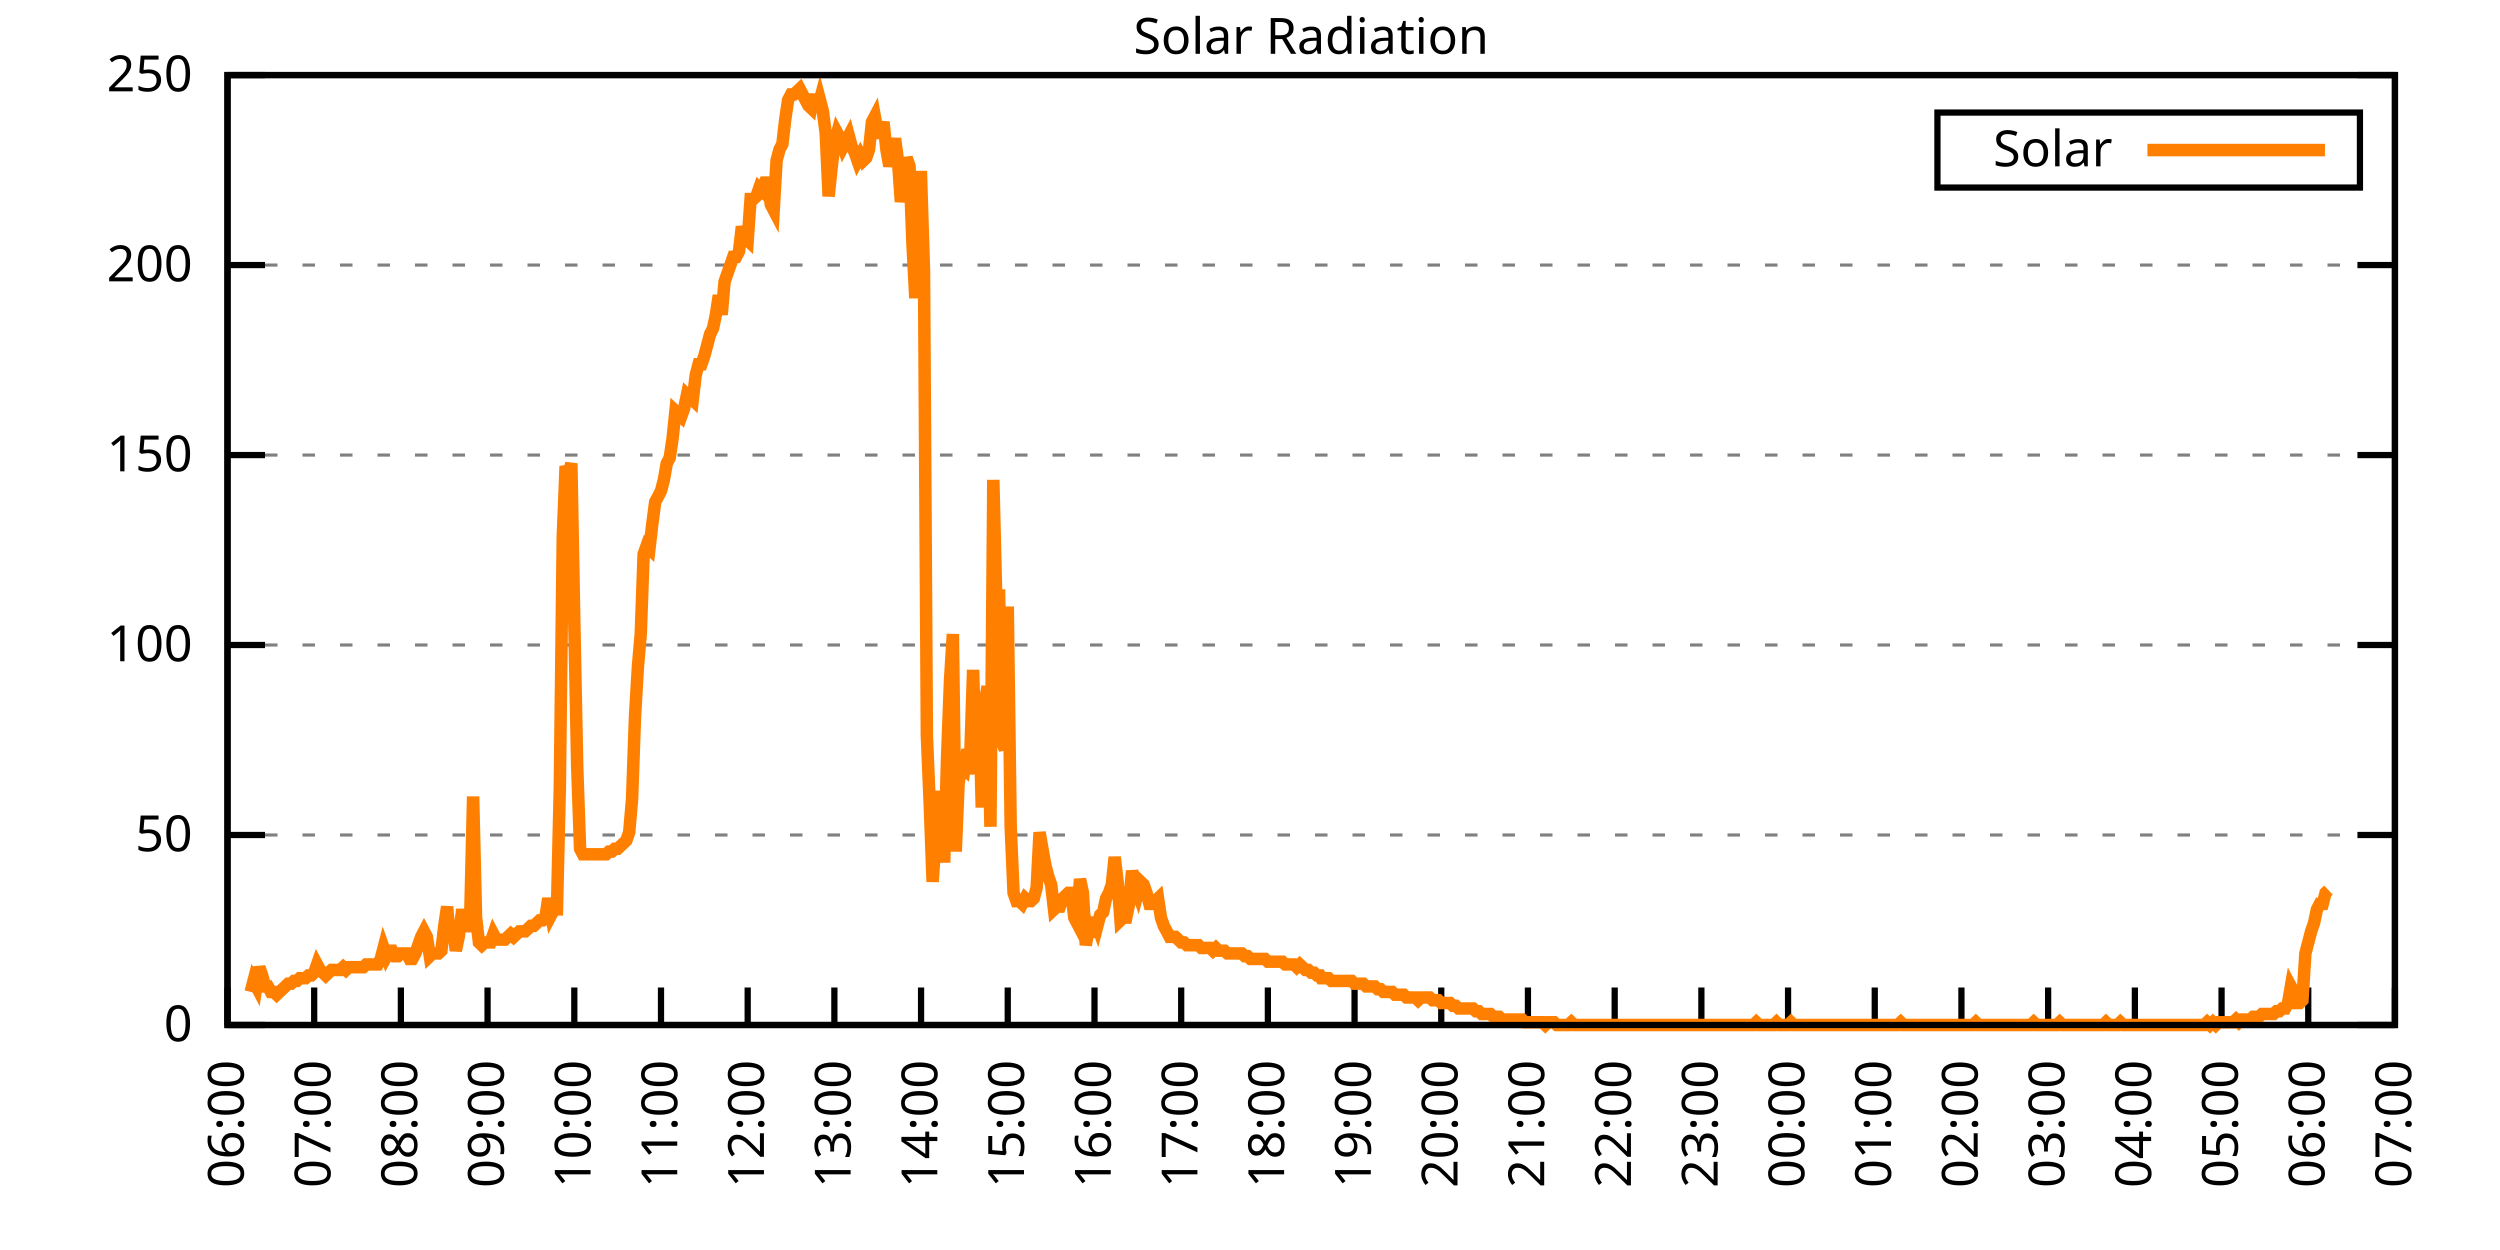
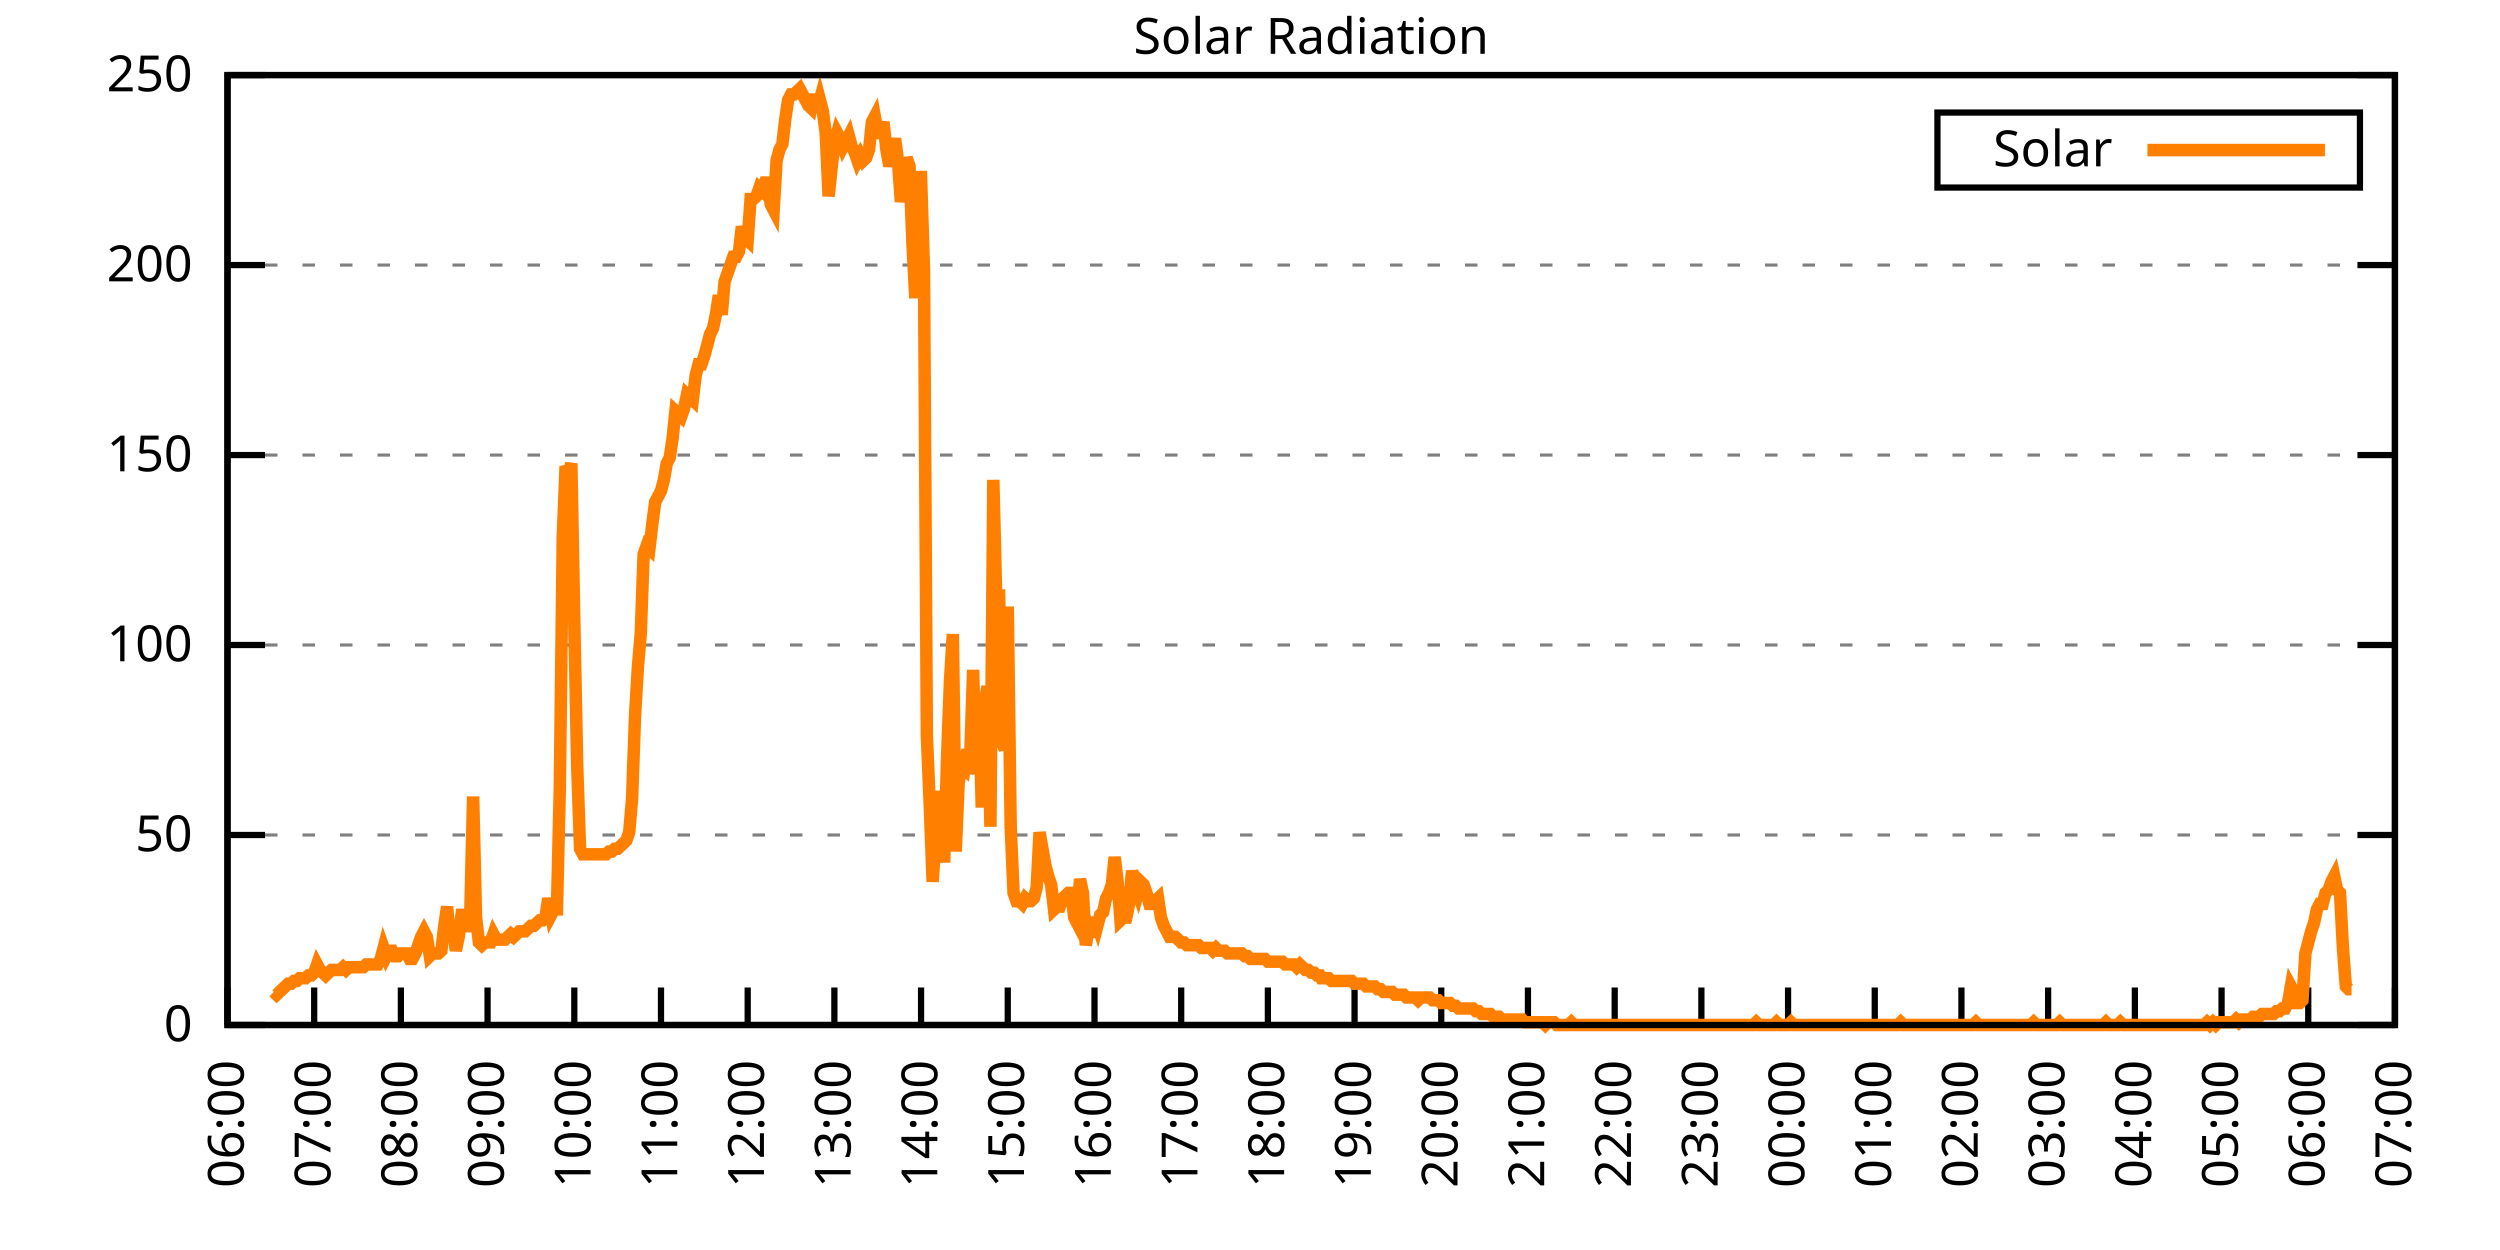
<svg xmlns="http://www.w3.org/2000/svg" xmlns:xlink="http://www.w3.org/1999/xlink" width="400" height="200" viewBox="0 0 400 200">
  <g id="gnuplot_canvas">
    <rect x="0" y="0" width="400" height="200" fill="none" />
    <defs>
      <circle id="gpDot" r="0.5" stroke-width="0.5" stroke="currentColor" />
      <path id="gpPt0" stroke-width="0.333" stroke="currentColor" d="M-1,0 h2 M0,-1 v2" />
      <path id="gpPt1" stroke-width="0.333" stroke="currentColor" d="M-1,-1 L1,1 M1,-1 L-1,1" />
      <path id="gpPt2" stroke-width="0.333" stroke="currentColor" d="M-1,0 L1,0 M0,-1 L0,1 M-1,-1 L1,1 M-1,1 L1,-1" />
      <rect id="gpPt3" stroke-width="0.333" stroke="currentColor" x="-1" y="-1" width="2" height="2" />
      <rect id="gpPt4" stroke-width="0.333" stroke="currentColor" fill="currentColor" x="-1" y="-1" width="2" height="2" />
      <circle id="gpPt5" stroke-width="0.333" stroke="currentColor" cx="0" cy="0" r="1" />
      <use xlink:href="#gpPt5" id="gpPt6" fill="currentColor" stroke="none" />
      <path id="gpPt7" stroke-width="0.333" stroke="currentColor" d="M0,-1.33 L-1.33,0.67 L1.33,0.67 z" />
      <use xlink:href="#gpPt7" id="gpPt8" fill="currentColor" stroke="none" />
      <use xlink:href="#gpPt7" id="gpPt9" stroke="currentColor" transform="rotate(180)" />
      <use xlink:href="#gpPt9" id="gpPt10" fill="currentColor" stroke="none" />
      <use xlink:href="#gpPt3" id="gpPt11" stroke="currentColor" transform="rotate(45)" />
      <use xlink:href="#gpPt11" id="gpPt12" fill="currentColor" stroke="none" />
      <path id="gpPt13" stroke-width="0.333" stroke="currentColor" d="M0,1.330 L1.265,0.411 L0.782,-1.067 L-0.782,-1.076 L-1.265,0.411 z" />
      <use xlink:href="#gpPt13" id="gpPt14" fill="currentColor" stroke="none" />
      <filter id="textbox" filterUnits="objectBoundingBox" x="0" y="0" height="1" width="1">
        <feFlood flood-color="white" flood-opacity="1" result="bgnd" />
        <feComposite in="SourceGraphic" in2="bgnd" operator="atop" />
      </filter>
      <filter id="greybox" filterUnits="objectBoundingBox" x="0" y="0" height="1" width="1">
        <feFlood flood-color="lightgrey" flood-opacity="1" result="grey" />
        <feComposite in="SourceGraphic" in2="grey" operator="atop" />
      </filter>
    </defs>
    <g fill="none" color="white" stroke="currentColor" stroke-width="1.00" stroke-linecap="butt" stroke-linejoin="miter">
</g>
    <g fill="none" color="black" stroke="currentColor" stroke-width="1.00" stroke-linecap="butt" stroke-linejoin="miter">
      <g stroke="none" shape-rendering="crispEdges">
        <polygon fill="rgb(255, 255, 255)" points="36.40,164.00 383.18,164.00 383.18,12.02 36.40,12.02 " />
      </g>
    </g>
    <g fill="none" color="black" stroke="currentColor" stroke-width="1.00" stroke-linecap="butt" stroke-linejoin="miter">
</g>
    <g fill="none" color="black" stroke="black" stroke-width="0.50" stroke-linecap="butt" stroke-linejoin="miter">
</g>
    <g fill="none" color="gray" stroke="currentColor" stroke-width="0.50" stroke-linecap="butt" stroke-linejoin="miter">
      <path stroke="gray" stroke-dasharray="2,4" class="gridline" d="M36.40,164.00 L383.19,164.00  " />
    </g>
    <g fill="none" color="gray" stroke="gray" stroke-width="1.00" stroke-linecap="butt" stroke-linejoin="miter">
</g>
    <g fill="none" color="black" stroke="currentColor" stroke-width="1.00" stroke-linecap="butt" stroke-linejoin="miter">
      <path stroke="black" d="M36.40,164.00 L42.40,164.00 M383.19,164.00 L377.19,164.00  " />
      <g transform="translate(30.80,166.60)" stroke="none" fill="black" font-family="Sans" font-size="8.00" text-anchor="end">
        <text>
          <tspan font-family="Sans"> 0</tspan>
        </text>
      </g>
    </g>
    <g fill="none" color="black" stroke="currentColor" stroke-width="1.00" stroke-linecap="butt" stroke-linejoin="miter">
</g>
    <g fill="none" color="black" stroke="black" stroke-width="0.50" stroke-linecap="butt" stroke-linejoin="miter">
</g>
    <g fill="none" color="gray" stroke="currentColor" stroke-width="0.50" stroke-linecap="butt" stroke-linejoin="miter">
      <path stroke="gray" stroke-dasharray="2,4" class="gridline" d="M36.40,133.60 L383.19,133.60  " />
    </g>
    <g fill="none" color="gray" stroke="gray" stroke-width="1.00" stroke-linecap="butt" stroke-linejoin="miter">
</g>
    <g fill="none" color="black" stroke="currentColor" stroke-width="1.00" stroke-linecap="butt" stroke-linejoin="miter">
      <path stroke="black" d="M36.40,133.60 L42.40,133.60 M383.19,133.60 L377.19,133.60  " />
      <g transform="translate(30.80,136.20)" stroke="none" fill="black" font-family="Sans" font-size="8.00" text-anchor="end">
        <text>
          <tspan font-family="Sans"> 50</tspan>
        </text>
      </g>
    </g>
    <g fill="none" color="black" stroke="currentColor" stroke-width="1.00" stroke-linecap="butt" stroke-linejoin="miter">
</g>
    <g fill="none" color="black" stroke="black" stroke-width="0.50" stroke-linecap="butt" stroke-linejoin="miter">
</g>
    <g fill="none" color="gray" stroke="currentColor" stroke-width="0.50" stroke-linecap="butt" stroke-linejoin="miter">
      <path stroke="gray" stroke-dasharray="2,4" class="gridline" d="M36.40,103.20 L383.19,103.20  " />
    </g>
    <g fill="none" color="gray" stroke="gray" stroke-width="1.00" stroke-linecap="butt" stroke-linejoin="miter">
</g>
    <g fill="none" color="black" stroke="currentColor" stroke-width="1.00" stroke-linecap="butt" stroke-linejoin="miter">
      <path stroke="black" d="M36.40,103.20 L42.40,103.20 M383.19,103.20 L377.19,103.20  " />
      <g transform="translate(30.80,105.80)" stroke="none" fill="black" font-family="Sans" font-size="8.00" text-anchor="end">
        <text>
          <tspan font-family="Sans"> 100</tspan>
        </text>
      </g>
    </g>
    <g fill="none" color="black" stroke="currentColor" stroke-width="1.00" stroke-linecap="butt" stroke-linejoin="miter">
</g>
    <g fill="none" color="black" stroke="black" stroke-width="0.50" stroke-linecap="butt" stroke-linejoin="miter">
</g>
    <g fill="none" color="gray" stroke="currentColor" stroke-width="0.50" stroke-linecap="butt" stroke-linejoin="miter">
      <path stroke="gray" stroke-dasharray="2,4" class="gridline" d="M36.40,72.81 L383.19,72.81  " />
    </g>
    <g fill="none" color="gray" stroke="gray" stroke-width="1.00" stroke-linecap="butt" stroke-linejoin="miter">
</g>
    <g fill="none" color="black" stroke="currentColor" stroke-width="1.00" stroke-linecap="butt" stroke-linejoin="miter">
      <path stroke="black" d="M36.40,72.81 L42.40,72.81 M383.19,72.81 L377.19,72.81  " />
      <g transform="translate(30.80,75.41)" stroke="none" fill="black" font-family="Sans" font-size="8.00" text-anchor="end">
        <text>
          <tspan font-family="Sans"> 150</tspan>
        </text>
      </g>
    </g>
    <g fill="none" color="black" stroke="currentColor" stroke-width="1.00" stroke-linecap="butt" stroke-linejoin="miter">
</g>
    <g fill="none" color="black" stroke="black" stroke-width="0.50" stroke-linecap="butt" stroke-linejoin="miter">
</g>
    <g fill="none" color="gray" stroke="currentColor" stroke-width="0.50" stroke-linecap="butt" stroke-linejoin="miter">
      <path stroke="gray" stroke-dasharray="2,4" class="gridline" d="M36.40,42.41 L383.19,42.41  " />
    </g>
    <g fill="none" color="gray" stroke="gray" stroke-width="1.00" stroke-linecap="butt" stroke-linejoin="miter">
</g>
    <g fill="none" color="black" stroke="currentColor" stroke-width="1.00" stroke-linecap="butt" stroke-linejoin="miter">
      <path stroke="black" d="M36.40,42.41 L42.40,42.41 M383.19,42.41 L377.19,42.41  " />
      <g transform="translate(30.80,45.01)" stroke="none" fill="black" font-family="Sans" font-size="8.00" text-anchor="end">
        <text>
          <tspan font-family="Sans"> 200</tspan>
        </text>
      </g>
    </g>
    <g fill="none" color="black" stroke="currentColor" stroke-width="1.00" stroke-linecap="butt" stroke-linejoin="miter">
</g>
    <g fill="none" color="black" stroke="black" stroke-width="0.50" stroke-linecap="butt" stroke-linejoin="miter">
</g>
    <g fill="none" color="gray" stroke="currentColor" stroke-width="0.50" stroke-linecap="butt" stroke-linejoin="miter">
      <path stroke="gray" stroke-dasharray="2,4" class="gridline" d="M36.40,12.01 L383.19,12.01  " />
    </g>
    <g fill="none" color="gray" stroke="gray" stroke-width="1.00" stroke-linecap="butt" stroke-linejoin="miter">
</g>
    <g fill="none" color="black" stroke="currentColor" stroke-width="1.00" stroke-linecap="butt" stroke-linejoin="miter">
      <path stroke="black" d="M36.40,12.01 L42.40,12.01 M383.19,12.01 L377.19,12.01  " />
      <g transform="translate(30.80,14.61)" stroke="none" fill="black" font-family="Sans" font-size="8.00" text-anchor="end">
        <text>
          <tspan font-family="Sans"> 250</tspan>
        </text>
      </g>
    </g>
    <g fill="none" color="black" stroke="currentColor" stroke-width="1.00" stroke-linecap="butt" stroke-linejoin="miter">
      <path stroke="black" d="M36.40,164.00 L36.40,158.00  " />
      <g transform="translate(39.00,169.60) rotate(270.00)" stroke="none" fill="black" font-family="Sans" font-size="8.00" text-anchor="end">
        <text>
          <tspan font-family="Sans">06:00</tspan>
        </text>
      </g>
    </g>
    <g fill="none" color="black" stroke="currentColor" stroke-width="1.00" stroke-linecap="butt" stroke-linejoin="miter">
      <path stroke="black" d="M50.27,164.00 L50.27,158.00  " />
      <g transform="translate(52.87,169.60) rotate(270.00)" stroke="none" fill="black" font-family="Sans" font-size="8.00" text-anchor="end">
        <text>
          <tspan font-family="Sans">07:00</tspan>
        </text>
      </g>
    </g>
    <g fill="none" color="black" stroke="currentColor" stroke-width="1.00" stroke-linecap="butt" stroke-linejoin="miter">
      <path stroke="black" d="M64.14,164.00 L64.14,158.00  " />
      <g transform="translate(66.74,169.60) rotate(270.00)" stroke="none" fill="black" font-family="Sans" font-size="8.00" text-anchor="end">
        <text>
          <tspan font-family="Sans">08:00</tspan>
        </text>
      </g>
    </g>
    <g fill="none" color="black" stroke="currentColor" stroke-width="1.00" stroke-linecap="butt" stroke-linejoin="miter">
      <path stroke="black" d="M78.01,164.00 L78.01,158.00  " />
      <g transform="translate(80.61,169.60) rotate(270.00)" stroke="none" fill="black" font-family="Sans" font-size="8.00" text-anchor="end">
        <text>
          <tspan font-family="Sans">09:00</tspan>
        </text>
      </g>
    </g>
    <g fill="none" color="black" stroke="currentColor" stroke-width="1.00" stroke-linecap="butt" stroke-linejoin="miter">
      <path stroke="black" d="M91.89,164.00 L91.89,158.00  " />
      <g transform="translate(94.49,169.60) rotate(270.00)" stroke="none" fill="black" font-family="Sans" font-size="8.00" text-anchor="end">
        <text>
          <tspan font-family="Sans">10:00</tspan>
        </text>
      </g>
    </g>
    <g fill="none" color="black" stroke="currentColor" stroke-width="1.00" stroke-linecap="butt" stroke-linejoin="miter">
      <path stroke="black" d="M105.76,164.00 L105.76,158.00  " />
      <g transform="translate(108.36,169.60) rotate(270.00)" stroke="none" fill="black" font-family="Sans" font-size="8.00" text-anchor="end">
        <text>
          <tspan font-family="Sans">11:00</tspan>
        </text>
      </g>
    </g>
    <g fill="none" color="black" stroke="currentColor" stroke-width="1.00" stroke-linecap="butt" stroke-linejoin="miter">
      <path stroke="black" d="M119.63,164.00 L119.63,158.00  " />
      <g transform="translate(122.23,169.60) rotate(270.00)" stroke="none" fill="black" font-family="Sans" font-size="8.00" text-anchor="end">
        <text>
          <tspan font-family="Sans">12:00</tspan>
        </text>
      </g>
    </g>
    <g fill="none" color="black" stroke="currentColor" stroke-width="1.00" stroke-linecap="butt" stroke-linejoin="miter">
      <path stroke="black" d="M133.50,164.00 L133.50,158.00  " />
      <g transform="translate(136.10,169.60) rotate(270.00)" stroke="none" fill="black" font-family="Sans" font-size="8.00" text-anchor="end">
        <text>
          <tspan font-family="Sans">13:00</tspan>
        </text>
      </g>
    </g>
    <g fill="none" color="black" stroke="currentColor" stroke-width="1.00" stroke-linecap="butt" stroke-linejoin="miter">
      <path stroke="black" d="M147.37,164.00 L147.37,158.00  " />
      <g transform="translate(149.97,169.60) rotate(270.00)" stroke="none" fill="black" font-family="Sans" font-size="8.00" text-anchor="end">
        <text>
          <tspan font-family="Sans">14:00</tspan>
        </text>
      </g>
    </g>
    <g fill="none" color="black" stroke="currentColor" stroke-width="1.00" stroke-linecap="butt" stroke-linejoin="miter">
      <path stroke="black" d="M161.24,164.00 L161.24,158.00  " />
      <g transform="translate(163.84,169.60) rotate(270.00)" stroke="none" fill="black" font-family="Sans" font-size="8.00" text-anchor="end">
        <text>
          <tspan font-family="Sans">15:00</tspan>
        </text>
      </g>
    </g>
    <g fill="none" color="black" stroke="currentColor" stroke-width="1.00" stroke-linecap="butt" stroke-linejoin="miter">
      <path stroke="black" d="M175.12,164.00 L175.12,158.00  " />
      <g transform="translate(177.72,169.60) rotate(270.00)" stroke="none" fill="black" font-family="Sans" font-size="8.00" text-anchor="end">
        <text>
          <tspan font-family="Sans">16:00</tspan>
        </text>
      </g>
    </g>
    <g fill="none" color="black" stroke="currentColor" stroke-width="1.00" stroke-linecap="butt" stroke-linejoin="miter">
      <path stroke="black" d="M188.99,164.00 L188.99,158.00  " />
      <g transform="translate(191.59,169.60) rotate(270.00)" stroke="none" fill="black" font-family="Sans" font-size="8.00" text-anchor="end">
        <text>
          <tspan font-family="Sans">17:00</tspan>
        </text>
      </g>
    </g>
    <g fill="none" color="black" stroke="currentColor" stroke-width="1.00" stroke-linecap="butt" stroke-linejoin="miter">
      <path stroke="black" d="M202.86,164.00 L202.86,158.00  " />
      <g transform="translate(205.46,169.60) rotate(270.00)" stroke="none" fill="black" font-family="Sans" font-size="8.00" text-anchor="end">
        <text>
          <tspan font-family="Sans">18:00</tspan>
        </text>
      </g>
    </g>
    <g fill="none" color="black" stroke="currentColor" stroke-width="1.00" stroke-linecap="butt" stroke-linejoin="miter">
      <path stroke="black" d="M216.73,164.00 L216.73,158.00  " />
      <g transform="translate(219.33,169.60) rotate(270.00)" stroke="none" fill="black" font-family="Sans" font-size="8.00" text-anchor="end">
        <text>
          <tspan font-family="Sans">19:00</tspan>
        </text>
      </g>
    </g>
    <g fill="none" color="black" stroke="currentColor" stroke-width="1.00" stroke-linecap="butt" stroke-linejoin="miter">
      <path stroke="black" d="M230.60,164.00 L230.60,158.00  " />
      <g transform="translate(233.20,169.60) rotate(270.00)" stroke="none" fill="black" font-family="Sans" font-size="8.00" text-anchor="end">
        <text>
          <tspan font-family="Sans">20:00</tspan>
        </text>
      </g>
    </g>
    <g fill="none" color="black" stroke="currentColor" stroke-width="1.00" stroke-linecap="butt" stroke-linejoin="miter">
      <path stroke="black" d="M244.47,164.00 L244.47,158.00  " />
      <g transform="translate(247.07,169.60) rotate(270.00)" stroke="none" fill="black" font-family="Sans" font-size="8.00" text-anchor="end">
        <text>
          <tspan font-family="Sans">21:00</tspan>
        </text>
      </g>
    </g>
    <g fill="none" color="black" stroke="currentColor" stroke-width="1.00" stroke-linecap="butt" stroke-linejoin="miter">
      <path stroke="black" d="M258.35,164.00 L258.35,158.00  " />
      <g transform="translate(260.95,169.60) rotate(270.00)" stroke="none" fill="black" font-family="Sans" font-size="8.00" text-anchor="end">
        <text>
          <tspan font-family="Sans">22:00</tspan>
        </text>
      </g>
    </g>
    <g fill="none" color="black" stroke="currentColor" stroke-width="1.00" stroke-linecap="butt" stroke-linejoin="miter">
      <path stroke="black" d="M272.22,164.00 L272.22,158.00  " />
      <g transform="translate(274.82,169.60) rotate(270.00)" stroke="none" fill="black" font-family="Sans" font-size="8.00" text-anchor="end">
        <text>
          <tspan font-family="Sans">23:00</tspan>
        </text>
      </g>
    </g>
    <g fill="none" color="black" stroke="currentColor" stroke-width="1.00" stroke-linecap="butt" stroke-linejoin="miter">
      <path stroke="black" d="M286.09,164.00 L286.09,158.00  " />
      <g transform="translate(288.69,169.60) rotate(270.00)" stroke="none" fill="black" font-family="Sans" font-size="8.00" text-anchor="end">
        <text>
          <tspan font-family="Sans">00:00</tspan>
        </text>
      </g>
    </g>
    <g fill="none" color="black" stroke="currentColor" stroke-width="1.00" stroke-linecap="butt" stroke-linejoin="miter">
      <path stroke="black" d="M299.96,164.00 L299.96,158.00  " />
      <g transform="translate(302.56,169.60) rotate(270.00)" stroke="none" fill="black" font-family="Sans" font-size="8.00" text-anchor="end">
        <text>
          <tspan font-family="Sans">01:00</tspan>
        </text>
      </g>
    </g>
    <g fill="none" color="black" stroke="currentColor" stroke-width="1.00" stroke-linecap="butt" stroke-linejoin="miter">
      <path stroke="black" d="M313.83,164.00 L313.83,158.00  " />
      <g transform="translate(316.43,169.60) rotate(270.00)" stroke="none" fill="black" font-family="Sans" font-size="8.00" text-anchor="end">
        <text>
          <tspan font-family="Sans">02:00</tspan>
        </text>
      </g>
    </g>
    <g fill="none" color="black" stroke="currentColor" stroke-width="1.00" stroke-linecap="butt" stroke-linejoin="miter">
      <path stroke="black" d="M327.70,164.00 L327.70,158.00  " />
      <g transform="translate(330.30,169.60) rotate(270.00)" stroke="none" fill="black" font-family="Sans" font-size="8.00" text-anchor="end">
        <text>
          <tspan font-family="Sans">03:00</tspan>
        </text>
      </g>
    </g>
    <g fill="none" color="black" stroke="currentColor" stroke-width="1.00" stroke-linecap="butt" stroke-linejoin="miter">
      <path stroke="black" d="M341.58,164.00 L341.58,158.00  " />
      <g transform="translate(344.18,169.60) rotate(270.00)" stroke="none" fill="black" font-family="Sans" font-size="8.00" text-anchor="end">
        <text>
          <tspan font-family="Sans">04:00</tspan>
        </text>
      </g>
    </g>
    <g fill="none" color="black" stroke="currentColor" stroke-width="1.00" stroke-linecap="butt" stroke-linejoin="miter">
      <path stroke="black" d="M355.45,164.00 L355.45,158.00  " />
      <g transform="translate(358.05,169.60) rotate(270.00)" stroke="none" fill="black" font-family="Sans" font-size="8.00" text-anchor="end">
        <text>
          <tspan font-family="Sans">05:00</tspan>
        </text>
      </g>
    </g>
    <g fill="none" color="black" stroke="currentColor" stroke-width="1.00" stroke-linecap="butt" stroke-linejoin="miter">
      <path stroke="black" d="M369.32,164.00 L369.32,158.00  " />
      <g transform="translate(371.92,169.60) rotate(270.00)" stroke="none" fill="black" font-family="Sans" font-size="8.00" text-anchor="end">
        <text>
          <tspan font-family="Sans">06:00</tspan>
        </text>
      </g>
    </g>
    <g fill="none" color="black" stroke="currentColor" stroke-width="1.00" stroke-linecap="butt" stroke-linejoin="miter">
      <path stroke="black" d="M383.19,164.00 L383.19,158.00  " />
      <g transform="translate(385.79,169.60) rotate(270.00)" stroke="none" fill="black" font-family="Sans" font-size="8.00" text-anchor="end">
        <text>
          <tspan font-family="Sans">07:00</tspan>
        </text>
      </g>
    </g>
    <g fill="none" color="black" stroke="currentColor" stroke-width="1.00" stroke-linecap="butt" stroke-linejoin="miter">
</g>
    <g fill="none" color="black" stroke="currentColor" stroke-width="1.00" stroke-linecap="butt" stroke-linejoin="miter">
      <path stroke="black" d="M36.40,12.01 L36.40,164.00 L383.19,164.00 L383.19,12.01 L36.40,12.01 Z  " />
    </g>
    <g fill="none" color="black" stroke="currentColor" stroke-width="1.00" stroke-linecap="butt" stroke-linejoin="miter">
</g>
    <g fill="none" color="black" stroke="currentColor" stroke-width="1.00" stroke-linecap="butt" stroke-linejoin="miter">
      <path stroke="black" d="M309.99,30.01 L309.99,18.01 L377.59,18.01 L377.59,30.01 L309.99,30.01 Z  " />
    </g>
    <g id="Solar_Radiation_plot_1">
      <g fill="none" color="white" stroke="black" stroke-width="2.00" stroke-linecap="butt" stroke-linejoin="miter">
</g>
      <g fill="none" color="black" stroke="currentColor" stroke-width="2.00" stroke-linecap="butt" stroke-linejoin="miter">
        <g transform="translate(337.99,26.61)" stroke="none" fill="black" font-family="Sans" font-size="8.00" text-anchor="end">
          <text>
            <tspan font-family="Sans">Solar</tspan>
          </text>
        </g>
      </g>
      <g fill="none" color="black" stroke="currentColor" stroke-width="2.00" stroke-linecap="butt" stroke-linejoin="miter">
-         <path stroke="rgb(255, 127,   0)" d="M343.59,24.01 L371.99,24.01 M40.10,158.71 L40.56,156.95 L41.02,157.83 L41.49,154.75 L41.95,156.07 L42.41,157.83   L42.87,157.83 L43.34,158.71 L43.80,158.71 L44.26,159.15 L44.72,158.71 L45.19,158.27 L45.65,157.83 L46.11,157.39   L46.57,157.39 L47.03,156.95 L47.50,156.95 L47.96,156.51 L48.42,156.51 L48.88,156.51 L49.35,156.07 L49.81,156.07   L50.27,155.63 L50.73,154.31 L51.20,155.19 L51.66,155.63 L52.12,156.07 L52.58,155.63 L53.05,155.19 L53.51,155.19   L53.97,155.19 L54.43,155.19 L54.90,154.75 L55.36,155.19 L55.82,154.75 L56.28,154.75 L56.75,154.75 L57.21,154.75   L57.67,154.75 L58.13,154.75 L58.59,154.31 L59.06,154.31 L59.52,154.31 L59.98,154.31 L60.44,154.31 L60.91,153.43   L61.37,151.67 L61.83,152.99 L62.29,152.11 L62.76,152.11 L63.22,152.99 L63.68,152.99 L64.14,152.55 L64.61,152.55   L65.07,152.55 L65.53,153.43 L65.99,153.43 L66.46,152.55 L66.92,151.23 L67.38,149.90 L67.84,149.02 L68.30,149.90   L68.77,152.99 L69.23,152.55 L69.69,152.55 L70.15,152.55 L70.62,152.11 L71.08,148.14 L71.54,145.06 L72.00,150.79   L72.47,148.14 L72.93,152.11 L73.39,149.90 L73.85,146.38 L74.32,146.38 L74.78,149.02 L75.24,146.38 L75.70,127.44   L76.17,146.82 L76.63,150.79 L77.09,151.23 L77.55,150.79 L78.01,150.79 L78.48,150.79 L78.94,149.46 L79.40,150.34   L79.86,150.34 L80.33,150.34 L80.79,150.34 L81.25,149.90 L81.71,149.46 L82.18,149.90 L82.64,149.46 L83.10,149.02   L83.56,149.02 L84.03,149.02 L84.49,148.58 L84.95,148.14 L85.41,148.14 L85.88,147.70 L86.34,147.26 L86.80,147.26   L87.26,146.82 L87.72,143.74 L88.19,146.38 L88.65,145.50 L89.11,145.50 L89.57,126.12 L90.04,86.03 L90.50,74.58   L90.96,75.90 L91.42,74.14 L91.89,99.69 L92.35,122.59 L92.81,135.81 L93.27,136.69 L93.74,136.69 L94.20,136.69   L94.66,136.69 L95.12,136.69 L95.59,136.69 L96.05,136.69 L96.51,136.69 L96.97,136.69 L97.44,136.25 L97.90,136.25   L98.36,135.81 L98.82,135.81 L99.28,135.37 L99.75,134.93 L100.21,134.49 L100.67,133.17 L101.13,127.88 L101.60,114.67   L102.06,106.74 L102.52,101.45 L102.98,88.68 L103.45,87.35 L103.91,87.80 L104.37,83.83 L104.83,80.31 L105.30,79.43   L105.76,78.54 L106.22,76.78 L106.68,74.14 L107.15,73.26 L107.61,70.18 L108.07,65.77 L108.53,66.21 L108.99,66.65   L109.46,65.33 L109.92,63.13 L110.38,63.57 L110.84,64.01 L111.31,60.04 L111.77,58.28 L112.23,58.28 L112.69,56.96   L113.16,55.20 L113.62,53.44 L114.08,52.56 L114.54,50.35 L115.01,47.27 L115.47,50.35 L115.93,45.07 L116.39,43.75   L116.86,42.42 L117.32,41.10 L117.78,41.10 L118.24,40.22 L118.70,36.26 L119.17,38.02 L119.63,38.46 L120.09,31.85   L120.55,31.85 L121.02,31.41 L121.48,30.09 L121.94,30.53 L122.40,29.21 L122.87,29.21 L123.33,32.73 L123.79,33.61   L124.25,25.69 L124.72,23.92 L125.18,23.04 L125.64,19.08 L126.10,16.00 L126.57,15.11 L127.03,15.11 L127.49,14.67   L127.95,14.23 L128.41,15.11 L128.88,16.00 L129.34,16.88 L129.80,17.32 L130.26,15.11 L130.73,17.76 L131.19,16.00   L131.65,17.76 L132.11,21.28 L132.58,31.41 L133.04,27.01 L133.50,23.04 L133.96,21.28 L134.43,22.16 L134.89,23.48   L135.35,22.60 L135.81,21.72 L136.28,23.48 L136.74,24.36 L137.20,25.69 L137.66,24.81 L138.13,25.69 L138.59,25.25   L139.05,23.92 L139.51,19.52 L139.97,18.64 L140.44,21.28 L140.90,21.28 L141.36,19.52 L141.82,23.92 L142.29,26.57   L142.75,24.81 L143.21,22.16 L143.67,25.69 L144.14,32.29 L144.60,29.65 L145.06,25.25 L145.52,26.57 L145.99,38.90   L146.45,47.71 L146.91,28.33 L147.37,28.33 L147.84,43.31 L148.30,117.75 L148.76,128.76 L149.22,141.09 L149.68,134.49   L150.15,133.17 L150.61,126.56 L151.07,138.01 L151.53,121.27 L152.00,108.94 L152.46,101.45 L152.92,136.25 L153.38,125.24   L153.85,122.59 L154.31,123.03 L154.77,119.95 L155.23,121.27 L155.70,107.18 L156.16,123.92 L156.62,111.14 L157.08,129.20   L157.55,112.46 L158.01,109.82 L158.47,132.28 L158.93,76.78 L159.39,95.28 L159.86,95.28 L160.32,118.63 L160.78,119.95   L161.24,97.05 L161.71,132.28 L162.17,142.86 L162.63,144.18 L163.09,144.18 L163.56,144.62 L164.02,143.74 L164.48,144.18   L164.94,144.18 L165.41,143.74 L165.87,141.98 L166.33,133.17 L166.79,135.81 L167.26,138.45 L167.72,140.21 L168.18,141.54   L168.64,145.50 L169.10,145.06 L169.57,145.06 L170.03,143.74 L170.49,143.30 L170.95,142.86 L171.42,142.86 L171.88,146.82   L172.34,147.70 L172.80,140.65 L173.27,142.86 L173.73,151.23 L174.19,148.58 L174.65,149.90 L175.12,146.82 L175.58,148.14   L176.04,146.38 L176.50,145.94 L176.97,143.74 L177.43,142.86 L177.89,141.54 L178.35,137.13 L178.82,141.09 L179.28,147.26   L179.74,146.82 L180.20,146.82 L180.66,144.62 L181.13,139.33 L181.59,141.54 L182.05,142.86 L182.51,141.09 L182.98,141.54   L183.44,142.86 L183.90,144.62 L184.36,144.62 L184.83,144.18 L185.29,143.74 L185.75,146.82 L186.21,148.14 L186.68,149.02   L187.14,149.90 L187.60,149.90 L188.06,149.90 L188.53,150.34 L188.99,150.79 L189.45,150.79 L189.91,151.23 L190.37,151.23   L190.84,151.23 L191.30,151.23 L191.76,151.23 L192.22,151.67 L192.69,151.67 L193.15,151.67 L193.61,151.67 L194.07,152.11   L194.54,151.67 L195.00,152.11 L195.46,152.11 L195.92,152.11 L196.39,152.55 L196.85,152.55 L197.31,152.55 L197.77,152.55   L198.24,152.55 L198.70,152.55 L199.16,152.99 L199.62,152.99 L200.08,153.43 L200.55,153.43 L201.01,153.43 L201.47,153.43   L201.93,153.43 L202.40,153.43 L202.86,153.87 L203.32,153.87 L203.78,153.87 L204.25,153.87 L204.71,153.87 L205.17,153.87   L205.63,154.31 L206.10,154.31 L206.56,154.31 L207.02,154.31 L207.48,154.75 L207.95,154.31 L208.41,154.75 L208.87,155.19   L209.33,155.19 L209.80,155.63 L210.26,155.63 L210.72,156.07 L211.18,156.07 L211.41,156.51 L212.11,156.51 L212.57,156.51   L213.03,156.95 L213.49,156.95 L213.96,156.95 L214.42,156.95 L214.88,156.95 L215.34,156.95 L215.81,156.95 L216.27,156.95   L216.73,157.39 L217.19,157.39 L217.66,157.39 L218.12,157.39 L218.58,157.83 L219.04,157.83 L219.51,157.83 L219.97,157.83   L220.43,158.27 L220.89,158.27 L221.35,158.71 L221.82,158.71 L222.28,158.71 L222.74,158.71 L223.20,159.15 L223.67,159.15   L224.13,159.15 L224.59,159.15 L225.05,159.60 L225.52,159.60 L225.98,159.60 L226.44,159.60 L226.90,160.04 L227.37,159.60   L227.83,159.60 L228.29,159.60 L228.75,159.60 L229.22,160.04 L229.68,160.04 L230.14,160.04 L230.60,160.48 L231.06,160.48   L231.53,160.48 L231.99,160.48 L232.45,160.92 L232.91,160.92 L233.38,161.36 L233.84,161.36 L234.30,161.36 L234.76,161.36   L235.23,161.36 L235.69,161.36 L236.15,161.80 L236.61,161.80 L237.08,162.24 L237.54,162.24 L238.00,162.24 L238.46,162.24   L238.93,162.68 L239.39,162.68 L239.85,162.68 L240.31,163.12 L240.77,163.12 L241.24,163.12 L241.70,163.12 L242.16,163.12   L242.62,163.12 L243.09,163.12 L243.55,163.12 L244.01,163.56 L244.47,163.56 L244.94,163.56 L245.40,163.56 L245.86,163.56   L246.32,163.56 L246.79,163.56 L247.25,164.00 L247.71,163.56 L248.17,163.56 L248.64,163.56 L249.10,164.00 L249.56,164.00   L250.02,164.00 L250.49,164.00 L250.95,164.00 L251.41,163.56 L251.87,164.00 L252.33,164.00 L252.80,164.00 L253.26,164.00   L253.72,164.00 L254.18,164.00 L254.65,164.00 L255.11,164.00 L255.57,164.00 L256.03,164.00 L256.50,164.00 L256.96,164.00   L257.42,164.00 L257.88,164.00 L258.35,164.00 L258.81,164.00 L259.27,164.00 L259.73,164.00 L260.20,164.00 L260.66,164.00   L261.12,164.00 L261.58,164.00 L262.04,164.00 L262.51,164.00 L262.97,164.00 L263.43,164.00 L263.89,164.00 L264.36,164.00   L264.82,164.00 L265.28,164.00 L265.74,164.00 L266.21,164.00 L266.67,164.00 L267.13,164.00 L267.59,164.00 L268.06,164.00   L268.52,164.00 L268.98,164.00 L269.44,164.00 L269.91,164.00 L270.37,164.00 L270.83,164.00 L271.29,164.00 L271.75,164.00   L272.22,164.00 L272.68,164.00 L273.14,164.00 L273.60,164.00 L274.07,164.00 L274.53,164.00 L274.99,164.00 L275.45,164.00   L275.92,164.00 L276.38,164.00 L276.84,164.00 L277.30,164.00 L277.77,164.00 L278.23,164.00 L278.69,164.00 L279.15,164.00   L279.62,164.00 L280.08,164.00 L280.54,164.00 L281.00,163.56 L281.46,164.00 L281.93,164.00 L282.39,164.00 L282.85,164.00   L283.31,164.00 L283.78,164.00 L284.24,163.56 L284.70,164.00 L285.16,164.00 L285.63,164.00 L286.09,164.00 L286.55,163.56   L287.01,164.00 L287.48,164.00 L287.94,164.00 L288.40,164.00 L288.86,164.00 L289.33,164.00 L289.79,164.00 L290.25,164.00   L290.71,164.00 L291.18,164.00 L291.64,164.00 L292.10,164.00 L292.56,164.00 L293.02,164.00 L293.49,164.00 L293.95,164.00   L294.41,164.00 L294.87,164.00 L295.34,164.00 L295.80,164.00 L296.26,164.00 L296.72,164.00 L297.19,164.00 L297.65,164.00   L298.11,164.00 L298.57,164.00 L299.04,164.00 L299.50,164.00 L299.96,164.00 L300.42,164.00 L300.89,164.00 L301.35,164.00   L301.81,164.00 L302.27,164.00 L302.73,164.00 L303.20,164.00 L303.66,164.00 L304.12,163.56 L304.58,164.00 L305.05,164.00   L305.51,164.00 L305.97,164.00 L306.43,164.00 L306.90,164.00 L307.36,164.00 L307.82,164.00 L308.28,164.00 L308.75,164.00   L309.21,164.00 L309.67,164.00 L310.13,164.00 L310.60,164.00 L311.06,164.00 L311.52,164.00 L311.98,164.00 L312.44,164.00   L312.91,164.00 L313.37,164.00 L313.83,164.00 L314.29,164.00 L314.76,164.00 L315.22,164.00 L315.68,164.00 L316.14,163.56   L316.61,164.00 L317.07,164.00 L317.53,164.00 L317.99,164.00 L318.46,164.00 L318.92,164.00 L319.38,164.00 L319.84,164.00   L320.31,164.00 L320.77,164.00 L321.23,164.00 L321.69,164.00 L322.15,164.00 L322.62,164.00 L323.08,164.00 L323.54,164.00   L324.00,164.00 L324.47,164.00 L324.93,164.00 L325.39,163.56 L325.85,164.00 L326.32,164.00 L326.78,164.00 L327.24,164.00   L327.70,164.00 L328.17,164.00 L328.63,164.00 L329.09,164.00 L329.55,163.56 L330.02,164.00 L330.48,164.00 L330.94,164.00   L331.40,164.00 L331.87,164.00 L332.33,164.00 L332.79,164.00 L333.25,164.00 L333.71,164.00 L334.18,164.00 L334.64,164.00   L335.10,164.00 L335.56,164.00 L336.03,164.00 L336.49,164.00 L336.95,163.56 L337.41,164.00 L337.88,164.00 L338.34,164.00   L338.80,164.00 L339.26,163.56 L339.73,164.00 L340.19,164.00 L340.65,164.00 L341.11,164.00 L341.58,164.00 L342.04,164.00   L342.50,164.00 L342.96,164.00 L343.42,164.00 L343.89,164.00 L344.35,164.00 L344.81,164.00 L345.27,164.00 L345.74,164.00   L346.20,164.00 L346.66,164.00 L347.12,164.00 L347.59,164.00 L348.05,164.00 L348.51,164.00 L348.97,164.00 L349.44,164.00   L349.90,164.00 L350.36,164.00 L350.82,164.00 L351.29,164.00 L351.75,164.00 L352.21,164.00 L352.67,164.00 L353.13,163.56   L353.60,164.00 L354.06,163.56 L354.52,164.00 L354.98,163.56 L355.45,163.56 L355.91,163.56 L356.37,163.56 L356.83,163.56   L357.30,163.56 L357.76,163.12 L358.22,163.56 L358.68,163.12 L359.15,163.12 L359.61,163.12 L360.07,163.12 L360.53,162.68   L361.00,162.68 L361.46,162.68 L361.92,162.24 L362.38,162.24 L362.84,162.24 L363.31,162.24 L363.77,162.24 L364.23,161.80   L364.69,161.80 L365.16,161.36 L365.62,161.36 L366.08,160.48 L366.54,157.83 L367.01,158.71 L367.47,160.48 L367.93,160.48   L368.39,160.04 L368.86,152.55 L369.32,150.79 L369.78,149.02 L370.24,147.70 L370.71,145.50 L371.17,144.62 L371.63,144.62   L372.09,142.86 L372.56,142.42  " />
+         <path stroke="rgb(255, 127,   0)" d="M343.59,24.01 L371.99,24.01 M43.80,158.71 L44.26,159.15 L44.72,158.71 L45.19,158.27 L45.65,157.83 L46.11,157.39   L46.57,157.39 L47.03,156.95 L47.50,156.95 L47.96,156.51 L48.42,156.51 L48.88,156.51 L49.35,156.07 L49.81,156.07   L50.27,155.63 L50.73,154.31 L51.20,155.19 L51.66,155.63 L52.12,156.07 L52.58,155.63 L53.05,155.19 L53.51,155.19   L53.97,155.19 L54.43,155.19 L54.90,154.75 L55.36,155.19 L55.82,154.75 L56.28,154.75 L56.75,154.75 L57.21,154.75   L57.67,154.75 L58.13,154.75 L58.59,154.31 L59.06,154.31 L59.52,154.31 L59.98,154.31 L60.44,154.31 L60.91,153.43   L61.37,151.67 L61.83,152.99 L62.29,152.11 L62.76,152.11 L63.22,152.99 L63.68,152.99 L64.14,152.55 L64.61,152.55   L65.07,152.55 L65.53,153.43 L65.99,153.43 L66.46,152.55 L66.92,151.23 L67.38,149.90 L67.84,149.02 L68.30,149.90   L68.77,152.99 L69.23,152.55 L69.69,152.55 L70.15,152.55 L70.62,152.11 L71.08,148.14 L71.54,145.06 L72.00,150.79   L72.47,148.14 L72.93,152.11 L73.39,149.90 L73.85,146.38 L74.32,146.38 L74.78,149.02 L75.24,146.38 L75.70,127.44   L76.17,146.82 L76.63,150.79 L77.09,151.23 L77.55,150.79 L78.01,150.79 L78.48,150.79 L78.94,149.46 L79.40,150.34   L79.86,150.34 L80.33,150.34 L80.79,150.34 L81.25,149.90 L81.71,149.46 L82.18,149.90 L82.64,149.46 L83.10,149.02   L83.56,149.02 L84.03,149.02 L84.49,148.58 L84.95,148.14 L85.41,148.14 L85.88,147.70 L86.34,147.26 L86.80,147.26   L87.26,146.82 L87.72,143.74 L88.19,146.38 L88.65,145.50 L89.11,145.50 L89.57,126.12 L90.04,86.03 L90.50,74.58   L90.96,75.90 L91.42,74.14 L91.89,99.69 L92.35,122.59 L92.81,135.81 L93.27,136.69 L93.74,136.69 L94.20,136.69   L94.66,136.69 L95.12,136.69 L95.59,136.69 L96.05,136.69 L96.51,136.69 L96.97,136.69 L97.44,136.25 L97.90,136.25   L98.36,135.81 L98.82,135.81 L99.28,135.37 L99.75,134.93 L100.21,134.49 L100.67,133.17 L101.13,127.88 L101.60,114.67   L102.06,106.74 L102.52,101.45 L102.98,88.68 L103.45,87.35 L103.91,87.80 L104.37,83.83 L104.83,80.31 L105.30,79.43   L105.76,78.54 L106.22,76.78 L106.68,74.14 L107.15,73.26 L107.61,70.18 L108.07,65.77 L108.53,66.21 L108.99,66.65   L109.46,65.33 L109.92,63.13 L110.38,63.57 L110.84,64.01 L111.31,60.04 L111.77,58.28 L112.23,58.28 L112.69,56.96   L113.16,55.20 L113.62,53.44 L114.08,52.56 L114.54,50.35 L115.01,47.27 L115.47,50.35 L115.93,45.07 L116.39,43.75   L116.86,42.42 L117.32,41.10 L117.78,41.10 L118.24,40.22 L118.70,36.26 L119.17,38.02 L119.63,38.46 L120.09,31.85   L120.55,31.85 L121.02,31.41 L121.48,30.09 L121.94,30.53 L122.40,29.21 L122.87,29.21 L123.33,32.73 L123.79,33.61   L124.25,25.69 L124.72,23.92 L125.18,23.04 L125.64,19.08 L126.10,16.00 L126.57,15.11 L127.03,15.11 L127.49,14.67   L127.95,14.23 L128.41,15.11 L128.88,16.00 L129.34,16.88 L129.80,17.32 L130.26,15.11 L130.73,17.76 L131.19,16.00   L131.65,17.76 L132.11,21.28 L132.58,31.41 L133.04,27.01 L133.50,23.04 L133.96,21.28 L134.43,22.16 L134.89,23.48   L135.35,22.60 L135.81,21.72 L136.28,23.48 L136.74,24.36 L137.20,25.69 L137.66,24.81 L138.13,25.69 L138.59,25.25   L139.05,23.92 L139.51,19.52 L139.97,18.64 L140.44,21.28 L140.90,21.28 L141.36,19.52 L141.82,23.92 L142.29,26.57   L142.75,24.81 L143.21,22.16 L143.67,25.69 L144.14,32.29 L144.60,29.65 L145.06,25.25 L145.52,26.57 L145.99,38.90   L146.45,47.71 L146.91,28.33 L147.37,28.33 L147.84,43.31 L148.30,117.75 L148.76,128.76 L149.22,141.09 L149.68,134.49   L150.15,133.17 L150.61,126.56 L151.07,138.01 L151.53,121.27 L152.00,108.94 L152.46,101.45 L152.92,136.25 L153.38,125.24   L153.85,122.59 L154.31,123.03 L154.77,119.95 L155.23,121.27 L155.70,107.18 L156.16,123.92 L156.62,111.14 L157.08,129.20   L157.55,112.46 L158.01,109.82 L158.47,132.28 L158.93,76.78 L159.39,95.28 L159.86,95.28 L160.32,118.63 L160.78,119.95   L161.24,97.05 L161.71,132.28 L162.17,142.86 L162.63,144.18 L163.09,144.18 L163.56,144.62 L164.02,143.74 L164.48,144.18   L164.94,144.18 L165.41,143.74 L165.87,141.98 L166.33,133.17 L166.79,135.81 L167.26,138.45 L167.72,140.21 L168.18,141.54   L168.64,145.50 L169.10,145.06 L169.57,145.06 L170.03,143.74 L170.49,143.30 L170.95,142.86 L171.42,142.86 L171.88,146.82   L172.34,147.70 L172.80,140.65 L173.27,142.86 L173.73,151.23 L174.19,148.58 L174.65,149.90 L175.12,146.82 L175.58,148.14   L176.04,146.38 L176.50,145.94 L176.97,143.74 L177.43,142.86 L177.89,141.54 L178.35,137.13 L178.82,141.09 L179.28,147.26   L179.74,146.82 L180.20,146.82 L180.66,144.62 L181.13,139.33 L181.59,141.54 L182.05,142.86 L182.51,141.09 L182.98,141.54   L183.44,142.86 L183.90,144.62 L184.36,144.62 L184.83,144.18 L185.29,143.74 L185.75,146.82 L186.21,148.14 L186.68,149.02   L187.14,149.90 L187.60,149.90 L188.06,149.90 L188.53,150.34 L188.99,150.79 L189.45,150.79 L189.91,151.23 L190.37,151.23   L190.84,151.23 L191.30,151.23 L191.76,151.23 L192.22,151.67 L192.69,151.67 L193.15,151.67 L193.61,151.67 L194.07,152.11   L194.54,151.67 L195.00,152.11 L195.46,152.11 L195.92,152.11 L196.39,152.55 L196.85,152.55 L197.31,152.55 L197.77,152.55   L198.24,152.55 L198.70,152.55 L199.16,152.99 L199.62,152.99 L200.08,153.43 L200.55,153.43 L201.01,153.43 L201.47,153.43   L201.93,153.43 L202.40,153.43 L202.86,153.87 L203.32,153.87 L203.78,153.87 L204.25,153.87 L204.71,153.87 L205.17,153.87   L205.63,154.31 L206.10,154.31 L206.56,154.31 L207.02,154.31 L207.48,154.75 L207.95,154.31 L208.41,154.75 L208.87,155.19   L209.33,155.19 L209.80,155.63 L210.26,155.63 L210.72,156.07 L211.18,156.07 L211.41,156.51 L212.11,156.51 L212.57,156.51   L213.03,156.95 L213.49,156.95 L213.96,156.95 L214.42,156.95 L214.88,156.95 L215.34,156.95 L215.81,156.95 L216.27,156.95   L216.73,157.39 L217.19,157.39 L217.66,157.39 L218.12,157.39 L218.58,157.83 L219.04,157.83 L219.51,157.83 L219.97,157.83   L220.43,158.27 L220.89,158.27 L221.35,158.71 L221.82,158.71 L222.28,158.71 L222.74,158.71 L223.20,159.15 L223.67,159.15   L224.13,159.15 L224.59,159.15 L225.05,159.60 L225.52,159.60 L225.98,159.60 L226.44,159.60 L226.90,160.04 L227.37,159.60   L227.83,159.60 L228.29,159.60 L228.75,159.60 L229.22,160.04 L229.68,160.04 L230.14,160.04 L230.60,160.48 L231.06,160.48   L231.53,160.48 L231.99,160.48 L232.45,160.92 L232.91,160.92 L233.38,161.36 L233.84,161.36 L234.30,161.36 L234.76,161.36   L235.23,161.36 L235.69,161.36 L236.15,161.80 L236.61,161.80 L237.08,162.24 L237.54,162.24 L238.00,162.24 L238.46,162.24   L238.93,162.68 L239.39,162.68 L239.85,162.68 L240.31,163.12 L240.77,163.12 L241.24,163.12 L241.70,163.12 L242.16,163.12   L242.62,163.12 L243.09,163.12 L243.55,163.12 L244.01,163.56 L244.47,163.56 L244.94,163.56 L245.40,163.56 L245.86,163.56   L246.32,163.56 L246.79,163.56 L247.25,164.00 L247.71,163.56 L248.17,163.56 L248.64,163.56 L249.10,164.00 L249.56,164.00   L250.02,164.00 L250.49,164.00 L250.95,164.00 L251.41,163.56 L251.87,164.00 L252.33,164.00 L252.80,164.00 L253.26,164.00   L253.72,164.00 L254.18,164.00 L254.65,164.00 L255.11,164.00 L255.57,164.00 L256.03,164.00 L256.50,164.00 L256.96,164.00   L257.42,164.00 L257.88,164.00 L258.35,164.00 L258.81,164.00 L259.27,164.00 L259.73,164.00 L260.20,164.00 L260.66,164.00   L261.12,164.00 L261.58,164.00 L262.04,164.00 L262.51,164.00 L262.97,164.00 L263.43,164.00 L263.89,164.00 L264.36,164.00   L264.82,164.00 L265.28,164.00 L265.74,164.00 L266.21,164.00 L266.67,164.00 L267.13,164.00 L267.59,164.00 L268.06,164.00   L268.52,164.00 L268.98,164.00 L269.44,164.00 L269.91,164.00 L270.37,164.00 L270.83,164.00 L271.29,164.00 L271.75,164.00   L272.22,164.00 L272.68,164.00 L273.14,164.00 L273.60,164.00 L274.07,164.00 L274.53,164.00 L274.99,164.00 L275.45,164.00   L275.92,164.00 L276.38,164.00 L276.84,164.00 L277.30,164.00 L277.77,164.00 L278.23,164.00 L278.69,164.00 L279.15,164.00   L279.62,164.00 L280.08,164.00 L280.54,164.00 L281.00,163.56 L281.46,164.00 L281.93,164.00 L282.39,164.00 L282.85,164.00   L283.31,164.00 L283.78,164.00 L284.24,163.56 L284.70,164.00 L285.16,164.00 L285.63,164.00 L286.09,164.00 L286.55,163.56   L287.01,164.00 L287.48,164.00 L287.94,164.00 L288.40,164.00 L288.86,164.00 L289.33,164.00 L289.79,164.00 L290.25,164.00   L290.71,164.00 L291.18,164.00 L291.64,164.00 L292.10,164.00 L292.56,164.00 L293.02,164.00 L293.49,164.00 L293.95,164.00   L294.41,164.00 L294.87,164.00 L295.34,164.00 L295.80,164.00 L296.26,164.00 L296.72,164.00 L297.19,164.00 L297.65,164.00   L298.11,164.00 L298.57,164.00 L299.04,164.00 L299.50,164.00 L299.96,164.00 L300.42,164.00 L300.89,164.00 L301.35,164.00   L301.81,164.00 L302.27,164.00 L302.73,164.00 L303.20,164.00 L303.66,164.00 L304.12,163.56 L304.58,164.00 L305.05,164.00   L305.51,164.00 L305.97,164.00 L306.43,164.00 L306.90,164.00 L307.36,164.00 L307.82,164.00 L308.28,164.00 L308.75,164.00   L309.21,164.00 L309.67,164.00 L310.13,164.00 L310.60,164.00 L311.06,164.00 L311.52,164.00 L311.98,164.00 L312.44,164.00   L312.91,164.00 L313.37,164.00 L313.83,164.00 L314.29,164.00 L314.76,164.00 L315.22,164.00 L315.68,164.00 L316.14,163.56   L316.61,164.00 L317.07,164.00 L317.53,164.00 L317.99,164.00 L318.46,164.00 L318.92,164.00 L319.38,164.00 L319.84,164.00   L320.31,164.00 L320.77,164.00 L321.23,164.00 L321.69,164.00 L322.15,164.00 L322.62,164.00 L323.08,164.00 L323.54,164.00   L324.00,164.00 L324.47,164.00 L324.93,164.00 L325.39,163.56 L325.85,164.00 L326.32,164.00 L326.78,164.00 L327.24,164.00   L327.70,164.00 L328.17,164.00 L328.63,164.00 L329.09,164.00 L329.55,163.56 L330.02,164.00 L330.48,164.00 L330.94,164.00   L331.40,164.00 L331.87,164.00 L332.33,164.00 L332.79,164.00 L333.25,164.00 L333.71,164.00 L334.18,164.00 L334.64,164.00   L335.10,164.00 L335.56,164.00 L336.03,164.00 L336.49,164.00 L336.95,163.56 L337.41,164.00 L337.88,164.00 L338.34,164.00   L338.80,164.00 L339.26,163.56 L339.73,164.00 L340.19,164.00 L340.65,164.00 L341.11,164.00 L341.58,164.00 L342.04,164.00   L342.50,164.00 L342.96,164.00 L343.42,164.00 L343.89,164.00 L344.35,164.00 L344.81,164.00 L345.27,164.00 L345.74,164.00   L346.20,164.00 L346.66,164.00 L347.12,164.00 L347.59,164.00 L348.05,164.00 L348.51,164.00 L348.97,164.00 L349.44,164.00   L349.90,164.00 L350.36,164.00 L350.82,164.00 L351.29,164.00 L351.75,164.00 L352.21,164.00 L352.67,164.00 L353.13,163.56   L353.60,164.00 L354.06,163.56 L354.52,164.00 L354.98,163.56 L355.45,163.56 L355.91,163.56 L356.37,163.56 L356.83,163.56   L357.30,163.56 L357.76,163.12 L358.22,163.56 L358.68,163.12 L359.15,163.12 L359.61,163.12 L360.07,163.12 L360.53,162.68   L361.00,162.68 L361.46,162.68 L361.92,162.24 L362.38,162.24 L362.84,162.24 L363.31,162.24 L363.77,162.24 L364.23,161.80   L364.69,161.80 L365.16,161.36 L365.62,161.36 L366.08,160.48 L366.54,157.83 L367.01,158.71 L367.47,160.48 L367.93,160.48   L368.39,160.04 L368.86,152.55 L369.32,150.79 L369.78,149.02 L370.24,147.70 L370.71,145.50 L371.17,144.62 L371.63,144.62   L372.09,142.86 L372.56,142.42 L373.02,141.09 L373.48,140.21 L373.94,142.42 L374.40,142.86 L374.87,151.67 L375.33,157.83   L375.79,158.27 L376.25,158.27  " />
      </g>
    </g>
    <g fill="none" color="black" stroke="currentColor" stroke-width="2.00" stroke-linecap="butt" stroke-linejoin="miter">
</g>
    <g fill="none" color="black" stroke="black" stroke-width="1.00" stroke-linecap="butt" stroke-linejoin="miter">
</g>
    <g fill="none" color="black" stroke="currentColor" stroke-width="1.00" stroke-linecap="butt" stroke-linejoin="miter">
      <path stroke="black" d="M36.40,12.01 L36.40,164.00 L383.19,164.00 L383.19,12.01 L36.40,12.01 Z  " />
      <g transform="translate(6.80,88.01) rotate(270.00)" stroke="none" fill="black" font-family="Sans" font-size="8.00" text-anchor="middle">
        <text />
      </g>
    </g>
    <g fill="none" color="black" stroke="currentColor" stroke-width="1.00" stroke-linecap="butt" stroke-linejoin="miter">
</g>
    <g fill="none" color="black" stroke="currentColor" stroke-width="1.00" stroke-linecap="butt" stroke-linejoin="miter">
      <g transform="translate(209.79,8.61)" stroke="none" fill="black" font-family="Sans" font-size="8.00" text-anchor="middle">
        <text>
          <tspan font-family="Sans">Solar Radiation</tspan>
        </text>
      </g>
    </g>
    <g fill="none" color="black" stroke="currentColor" stroke-width="1.00" stroke-linecap="butt" stroke-linejoin="miter">
</g>
  </g>
</svg>
